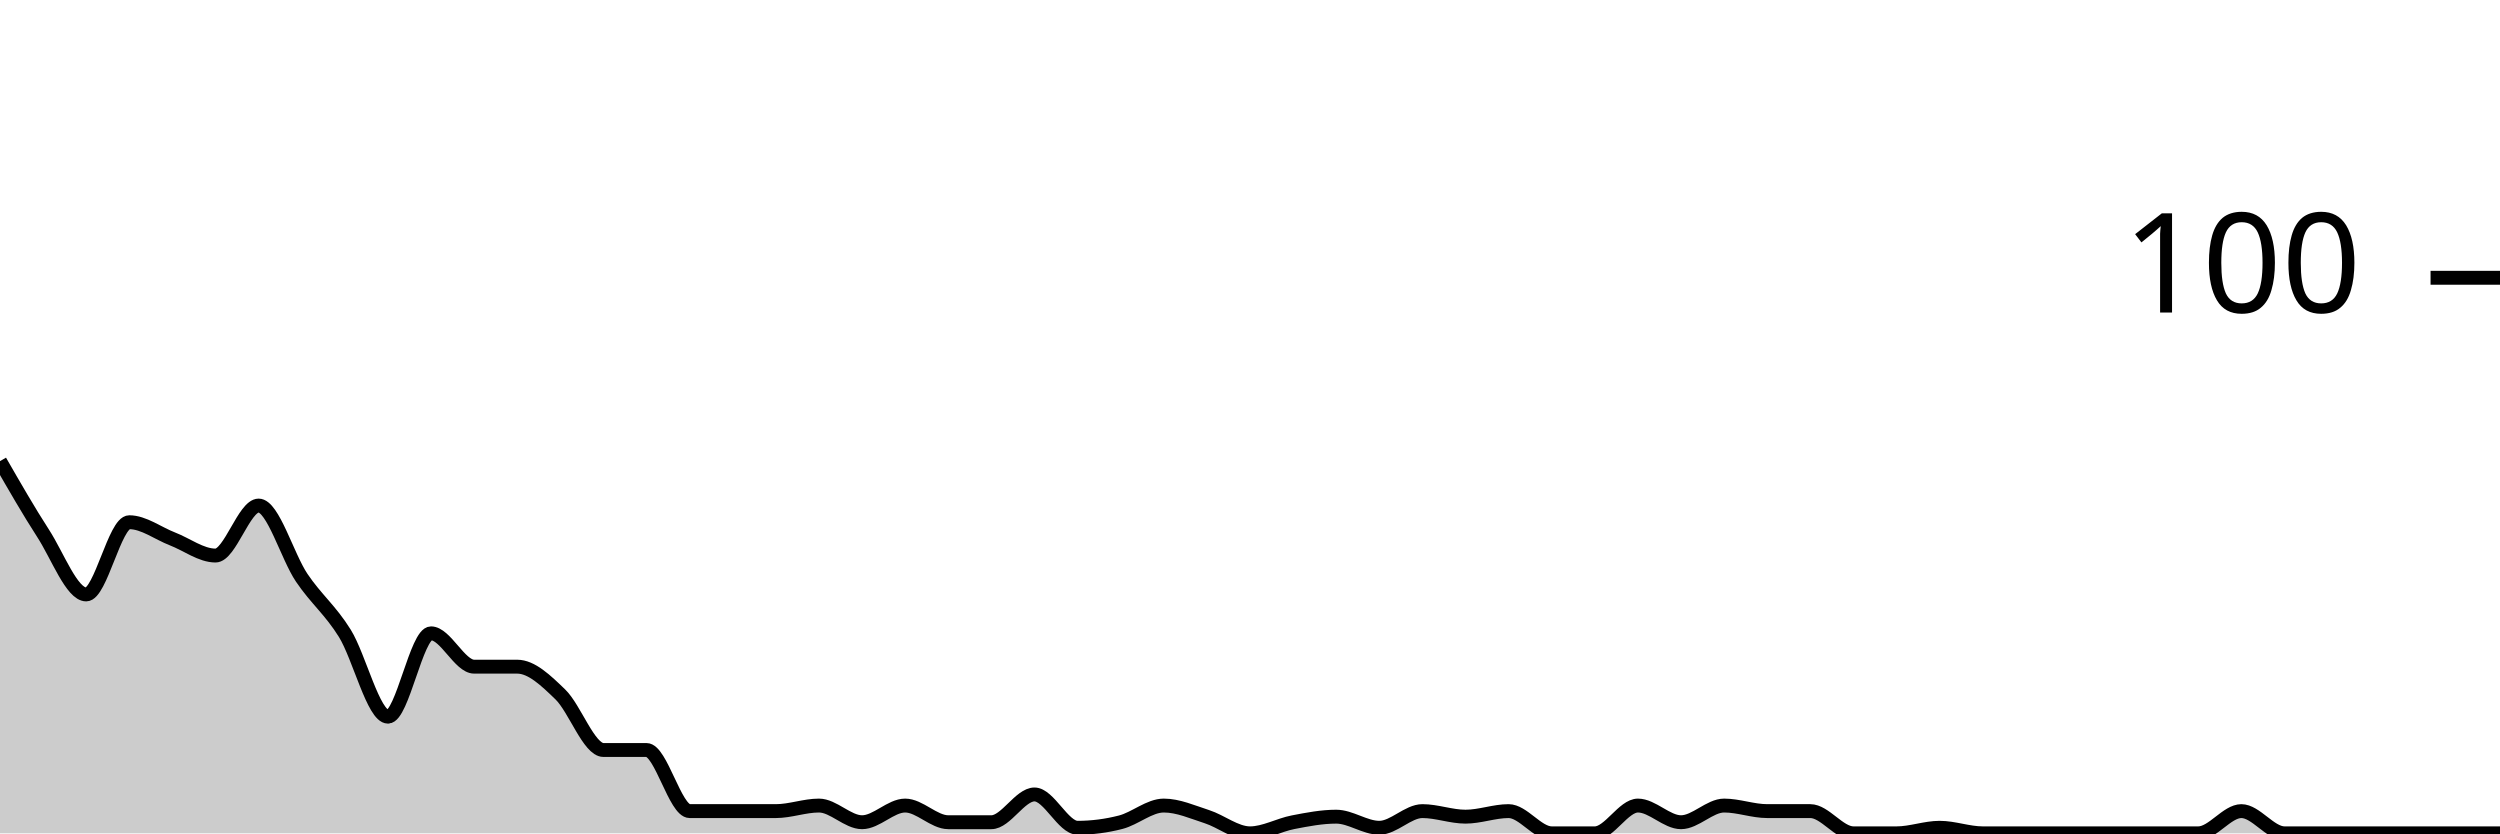
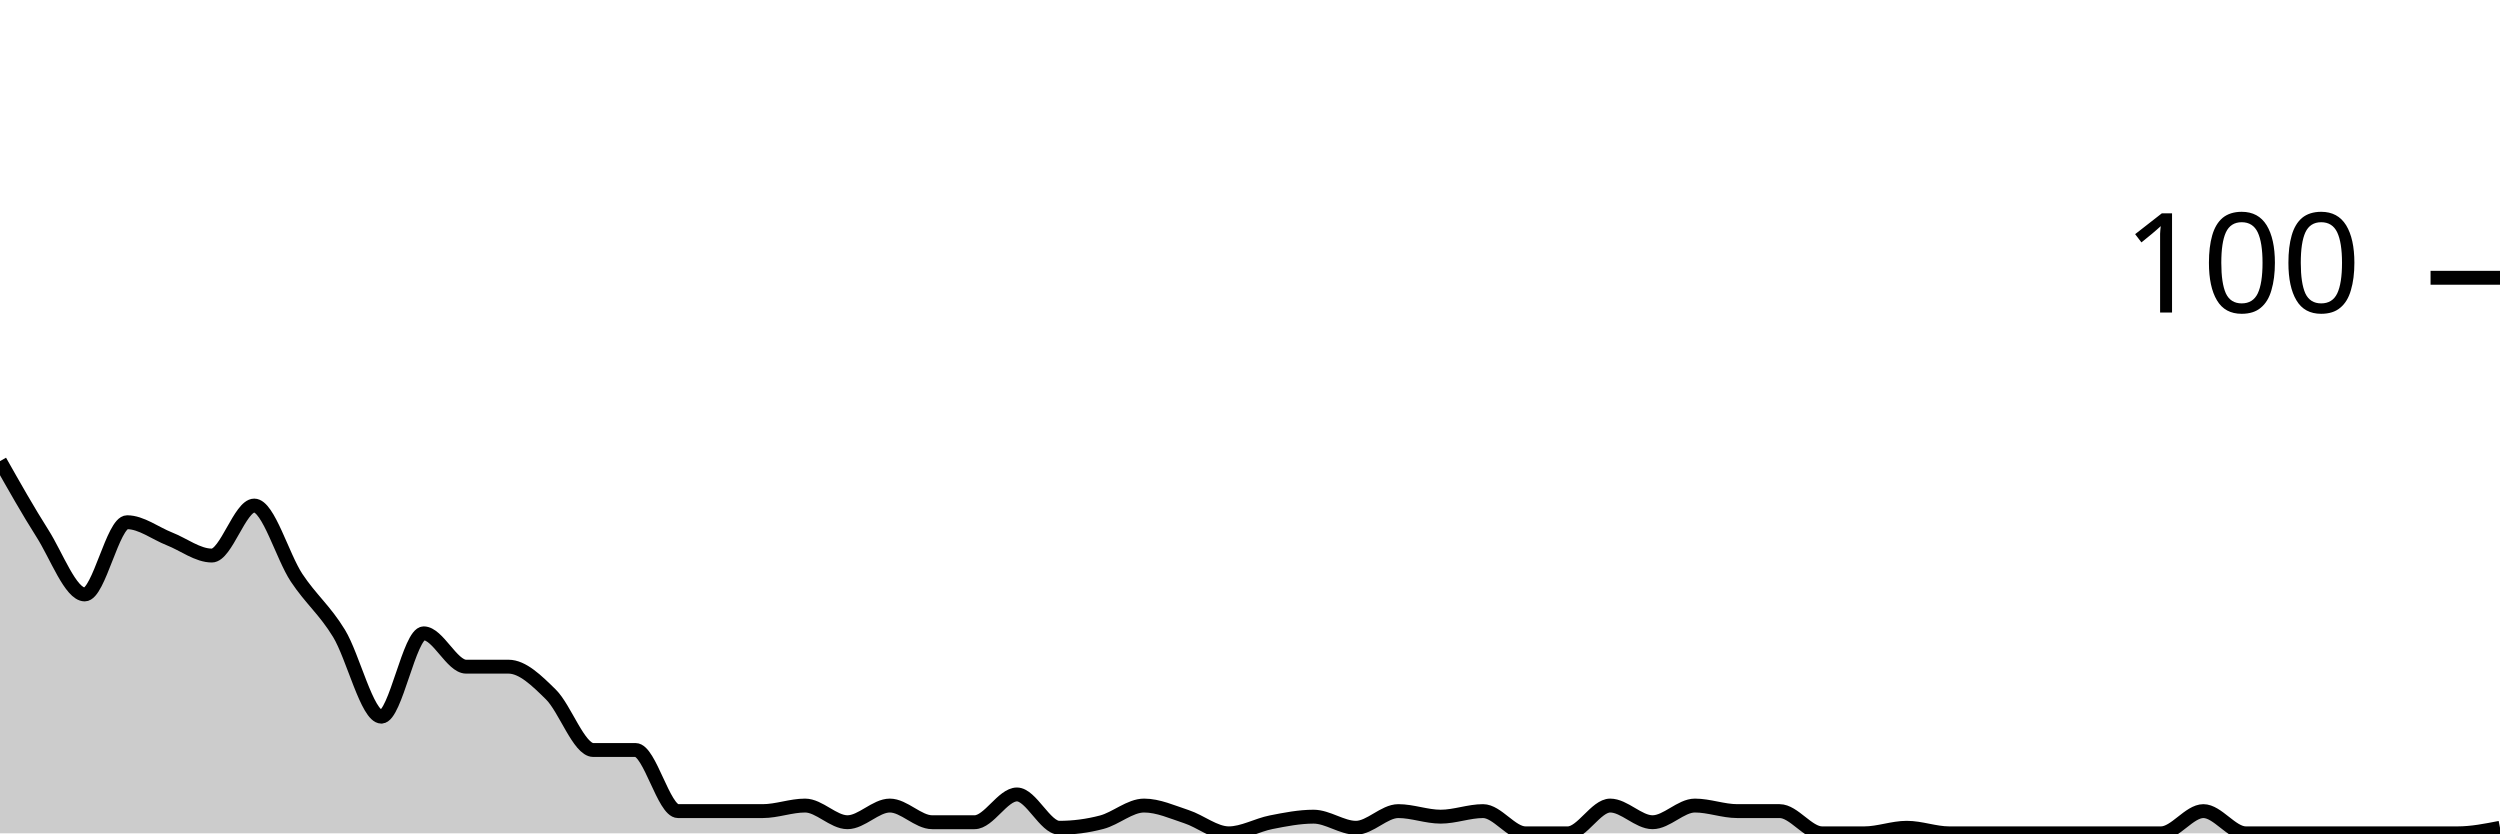
<svg xmlns="http://www.w3.org/2000/svg" viewBox="0 0 180 60">
  <g transform="translate(0,20)">
-     <path class="area" fill="rgba(0, 0, 0, 0.2)" d="M0,13.2C1.034,15,2.069,16.8,3.103,18.4C4.138,20,5.172,22.8,6.207,22.8C7.241,22.8,8.276,17.6,9.31,17.6C10.345,17.6,11.379,18.4,12.414,18.8C13.448,19.2,14.483,20,15.517,20C16.552,20,17.586,16.4,18.621,16.4C19.655,16.4,20.69,20.067,21.724,21.6C22.759,23.133,23.793,23.933,24.828,25.6C25.862,27.267,26.897,31.6,27.931,31.6C28.966,31.6,30,25.6,31.034,25.6C32.069,25.6,33.103,28,34.138,28C35.172,28,36.207,28,37.241,28C38.276,28,39.31,29,40.345,30C41.379,31,42.414,34,43.448,34C44.483,34,45.517,34,46.552,34C47.586,34,48.621,38.4,49.655,38.4C50.69,38.4,51.724,38.4,52.759,38.4C53.793,38.4,54.828,38.4,55.862,38.4C56.897,38.4,57.931,38,58.966,38C60,38,61.034,39.2,62.069,39.2C63.103,39.2,64.138,38,65.172,38C66.207,38,67.241,39.2,68.276,39.2C69.31,39.2,70.345,39.2,71.379,39.2C72.414,39.2,73.448,37.2,74.483,37.2C75.517,37.2,76.552,39.6,77.586,39.6C78.621,39.6,79.655,39.467,80.69,39.2C81.724,38.933,82.759,38,83.793,38C84.828,38,85.862,38.467,86.897,38.8C87.931,39.133,88.966,40,90,40C91.034,40,92.069,39.4,93.103,39.2C94.138,39,95.172,38.8,96.207,38.8C97.241,38.8,98.276,39.6,99.31,39.6C100.345,39.6,101.379,38.4,102.414,38.4C103.448,38.4,104.483,38.8,105.517,38.8C106.552,38.8,107.586,38.4,108.621,38.4C109.655,38.4,110.69,40,111.724,40C112.759,40,113.793,40,114.828,40C115.862,40,116.897,38,117.931,38C118.966,38,120,39.2,121.034,39.2C122.069,39.2,123.103,38,124.138,38C125.172,38,126.207,38.4,127.241,38.4C128.276,38.4,129.31,38.4,130.345,38.4C131.379,38.4,132.414,40,133.448,40C134.483,40,135.517,40,136.552,40C137.586,40,138.621,39.6,139.655,39.6C140.69,39.6,141.724,40,142.759,40C143.793,40,144.828,40,145.862,40C146.897,40,147.931,40,148.966,40C150,40,151.034,40,152.069,40C153.103,40,154.138,40,155.172,40C156.207,40,157.241,40,158.276,40C159.31,40,160.345,38.4,161.379,38.4C162.414,38.4,163.448,40,164.483,40C165.517,40,166.552,40,167.586,40C168.621,40,169.655,40,170.69,40C171.724,40,172.759,40,173.793,40C174.828,40,175.862,40,176.897,40C177.931,40,178.966,40,180,40L180,40C178.966,40,177.931,40,176.897,40C175.862,40,174.828,40,173.793,40C172.759,40,171.724,40,170.69,40C169.655,40,168.621,40,167.586,40C166.552,40,165.517,40,164.483,40C163.448,40,162.414,40,161.379,40C160.345,40,159.31,40,158.276,40C157.241,40,156.207,40,155.172,40C154.138,40,153.103,40,152.069,40C151.034,40,150,40,148.966,40C147.931,40,146.897,40,145.862,40C144.828,40,143.793,40,142.759,40C141.724,40,140.69,40,139.655,40C138.621,40,137.586,40,136.552,40C135.517,40,134.483,40,133.448,40C132.414,40,131.379,40,130.345,40C129.31,40,128.276,40,127.241,40C126.207,40,125.172,40,124.138,40C123.103,40,122.069,40,121.034,40C120,40,118.966,40,117.931,40C116.897,40,115.862,40,114.828,40C113.793,40,112.759,40,111.724,40C110.69,40,109.655,40,108.621,40C107.586,40,106.552,40,105.517,40C104.483,40,103.448,40,102.414,40C101.379,40,100.345,40,99.31,40C98.276,40,97.241,40,96.207,40C95.172,40,94.138,40,93.103,40C92.069,40,91.034,40,90,40C88.966,40,87.931,40,86.897,40C85.862,40,84.828,40,83.793,40C82.759,40,81.724,40,80.69,40C79.655,40,78.621,40,77.586,40C76.552,40,75.517,40,74.483,40C73.448,40,72.414,40,71.379,40C70.345,40,69.31,40,68.276,40C67.241,40,66.207,40,65.172,40C64.138,40,63.103,40,62.069,40C61.034,40,60,40,58.966,40C57.931,40,56.897,40,55.862,40C54.828,40,53.793,40,52.759,40C51.724,40,50.69,40,49.655,40C48.621,40,47.586,40,46.552,40C45.517,40,44.483,40,43.448,40C42.414,40,41.379,40,40.345,40C39.31,40,38.276,40,37.241,40C36.207,40,35.172,40,34.138,40C33.103,40,32.069,40,31.034,40C30,40,28.966,40,27.931,40C26.897,40,25.862,40,24.828,40C23.793,40,22.759,40,21.724,40C20.69,40,19.655,40,18.621,40C17.586,40,16.552,40,15.517,40C14.483,40,13.448,40,12.414,40C11.379,40,10.345,40,9.31,40C8.276,40,7.241,40,6.207,40C5.172,40,4.138,40,3.103,40C2.069,40,1.034,40,0,40Z" />
-     <path class="line" stroke="black" fill="none" d="M0,13.2C1.034,15,2.069,16.8,3.103,18.4C4.138,20,5.172,22.8,6.207,22.8C7.241,22.8,8.276,17.6,9.31,17.6C10.345,17.6,11.379,18.4,12.414,18.8C13.448,19.2,14.483,20,15.517,20C16.552,20,17.586,16.4,18.621,16.4C19.655,16.4,20.69,20.067,21.724,21.6C22.759,23.133,23.793,23.933,24.828,25.6C25.862,27.267,26.897,31.6,27.931,31.6C28.966,31.6,30,25.6,31.034,25.6C32.069,25.6,33.103,28,34.138,28C35.172,28,36.207,28,37.241,28C38.276,28,39.31,29,40.345,30C41.379,31,42.414,34,43.448,34C44.483,34,45.517,34,46.552,34C47.586,34,48.621,38.4,49.655,38.4C50.69,38.4,51.724,38.4,52.759,38.4C53.793,38.4,54.828,38.4,55.862,38.4C56.897,38.4,57.931,38,58.966,38C60,38,61.034,39.2,62.069,39.2C63.103,39.2,64.138,38,65.172,38C66.207,38,67.241,39.2,68.276,39.2C69.31,39.2,70.345,39.2,71.379,39.2C72.414,39.2,73.448,37.2,74.483,37.2C75.517,37.2,76.552,39.6,77.586,39.6C78.621,39.6,79.655,39.467,80.69,39.2C81.724,38.933,82.759,38,83.793,38C84.828,38,85.862,38.467,86.897,38.8C87.931,39.133,88.966,40,90,40C91.034,40,92.069,39.4,93.103,39.2C94.138,39,95.172,38.8,96.207,38.8C97.241,38.8,98.276,39.6,99.31,39.6C100.345,39.6,101.379,38.4,102.414,38.4C103.448,38.4,104.483,38.8,105.517,38.8C106.552,38.8,107.586,38.4,108.621,38.4C109.655,38.4,110.69,40,111.724,40C112.759,40,113.793,40,114.828,40C115.862,40,116.897,38,117.931,38C118.966,38,120,39.2,121.034,39.2C122.069,39.2,123.103,38,124.138,38C125.172,38,126.207,38.4,127.241,38.4C128.276,38.4,129.31,38.4,130.345,38.4C131.379,38.4,132.414,40,133.448,40C134.483,40,135.517,40,136.552,40C137.586,40,138.621,39.6,139.655,39.6C140.69,39.6,141.724,40,142.759,40C143.793,40,144.828,40,145.862,40C146.897,40,147.931,40,148.966,40C150,40,151.034,40,152.069,40C153.103,40,154.138,40,155.172,40C156.207,40,157.241,40,158.276,40C159.31,40,160.345,38.4,161.379,38.4C162.414,38.4,163.448,40,164.483,40C165.517,40,166.552,40,167.586,40C168.621,40,169.655,40,170.69,40C171.724,40,172.759,40,173.793,40C174.828,40,175.862,40,176.897,40C177.931,40,178.966,40,180,40" />
+     <path class="area" fill="rgba(0, 0, 0, 0.2)" d="M0,13.2C1.017,15,2.034,16.8,3.051,18.4C4.068,20,5.085,22.8,6.102,22.8C7.119,22.8,8.136,17.6,9.153,17.6C10.169,17.6,11.186,18.4,12.203,18.8C13.22,19.2,14.237,20,15.254,20C16.271,20,17.288,16.4,18.305,16.4C19.322,16.4,20.339,20.067,21.356,21.6C22.373,23.133,23.39,23.933,24.407,25.6C25.424,27.267,26.441,31.6,27.458,31.6C28.475,31.6,29.492,25.6,30.508,25.6C31.525,25.6,32.542,28,33.559,28C34.576,28,35.593,28,36.61,28C37.627,28,38.644,29,39.661,30C40.678,31,41.695,34,42.712,34C43.729,34,44.746,34,45.763,34C46.78,34,47.797,38.4,48.814,38.4C49.831,38.4,50.847,38.4,51.864,38.4C52.881,38.4,53.898,38.4,54.915,38.4C55.932,38.4,56.949,38,57.966,38C58.983,38,60,39.2,61.017,39.2C62.034,39.2,63.051,38,64.068,38C65.085,38,66.102,39.2,67.119,39.2C68.136,39.2,69.153,39.2,70.169,39.2C71.186,39.2,72.203,37.2,73.22,37.2C74.237,37.2,75.254,39.6,76.271,39.6C77.288,39.6,78.305,39.467,79.322,39.2C80.339,38.933,81.356,38,82.373,38C83.39,38,84.407,38.467,85.424,38.8C86.441,39.133,87.458,40,88.475,40C89.492,40,90.508,39.4,91.525,39.2C92.542,39,93.559,38.8,94.576,38.8C95.593,38.8,96.61,39.6,97.627,39.6C98.644,39.6,99.661,38.4,100.678,38.4C101.695,38.4,102.712,38.8,103.729,38.8C104.746,38.8,105.763,38.4,106.78,38.4C107.797,38.4,108.814,40,109.831,40C110.847,40,111.864,40,112.881,40C113.898,40,114.915,38,115.932,38C116.949,38,117.966,39.2,118.983,39.2C120,39.2,121.017,38,122.034,38C123.051,38,124.068,38.4,125.085,38.4C126.102,38.4,127.119,38.4,128.136,38.4C129.153,38.4,130.169,40,131.186,40C132.203,40,133.22,40,134.237,40C135.254,40,136.271,39.6,137.288,39.6C138.305,39.6,139.322,40,140.339,40C141.356,40,142.373,40,143.39,40C144.407,40,145.424,40,146.441,40C147.458,40,148.475,40,149.492,40C150.508,40,151.525,40,152.542,40C153.559,40,154.576,40,155.593,40C156.61,40,157.627,38.4,158.644,38.4C159.661,38.4,160.678,40,161.695,40C162.712,40,163.729,40,164.746,40C165.763,40,166.78,40,167.797,40C168.814,40,169.831,40,170.847,40C171.864,40,172.881,40,173.898,40C174.915,40,175.932,40,176.949,40C177.966,40,178.983,39.8,180,39.6L180,40C178.983,40,177.966,40,176.949,40C175.932,40,174.915,40,173.898,40C172.881,40,171.864,40,170.847,40C169.831,40,168.814,40,167.797,40C166.78,40,165.763,40,164.746,40C163.729,40,162.712,40,161.695,40C160.678,40,159.661,40,158.644,40C157.627,40,156.61,40,155.593,40C154.576,40,153.559,40,152.542,40C151.525,40,150.508,40,149.492,40C148.475,40,147.458,40,146.441,40C145.424,40,144.407,40,143.39,40C142.373,40,141.356,40,140.339,40C139.322,40,138.305,40,137.288,40C136.271,40,135.254,40,134.237,40C133.22,40,132.203,40,131.186,40C130.169,40,129.153,40,128.136,40C127.119,40,126.102,40,125.085,40C124.068,40,123.051,40,122.034,40C121.017,40,120,40,118.983,40C117.966,40,116.949,40,115.932,40C114.915,40,113.898,40,112.881,40C111.864,40,110.847,40,109.831,40C108.814,40,107.797,40,106.78,40C105.763,40,104.746,40,103.729,40C102.712,40,101.695,40,100.678,40C99.661,40,98.644,40,97.627,40C96.61,40,95.593,40,94.576,40C93.559,40,92.542,40,91.525,40C90.508,40,89.492,40,88.475,40C87.458,40,86.441,40,85.424,40C84.407,40,83.39,40,82.373,40C81.356,40,80.339,40,79.322,40C78.305,40,77.288,40,76.271,40C75.254,40,74.237,40,73.22,40C72.203,40,71.186,40,70.169,40C69.153,40,68.136,40,67.119,40C66.102,40,65.085,40,64.068,40C63.051,40,62.034,40,61.017,40C60,40,58.983,40,57.966,40C56.949,40,55.932,40,54.915,40C53.898,40,52.881,40,51.864,40C50.847,40,49.831,40,48.814,40C47.797,40,46.78,40,45.763,40C44.746,40,43.729,40,42.712,40C41.695,40,40.678,40,39.661,40C38.644,40,37.627,40,36.61,40C35.593,40,34.576,40,33.559,40C32.542,40,31.525,40,30.508,40C29.492,40,28.475,40,27.458,40C26.441,40,25.424,40,24.407,40C23.39,40,22.373,40,21.356,40C20.339,40,19.322,40,18.305,40C17.288,40,16.271,40,15.254,40C14.237,40,13.22,40,12.203,40C11.186,40,10.169,40,9.153,40C8.136,40,7.119,40,6.102,40C5.085,40,4.068,40,3.051,40C2.034,40,1.017,40,0,40Z" />
+     <path class="line" stroke="black" fill="none" d="M0,13.2C1.017,15,2.034,16.8,3.051,18.4C4.068,20,5.085,22.8,6.102,22.8C7.119,22.8,8.136,17.6,9.153,17.6C10.169,17.6,11.186,18.4,12.203,18.8C13.22,19.2,14.237,20,15.254,20C16.271,20,17.288,16.4,18.305,16.4C19.322,16.4,20.339,20.067,21.356,21.6C22.373,23.133,23.39,23.933,24.407,25.6C25.424,27.267,26.441,31.6,27.458,31.6C28.475,31.6,29.492,25.6,30.508,25.6C31.525,25.6,32.542,28,33.559,28C34.576,28,35.593,28,36.61,28C37.627,28,38.644,29,39.661,30C40.678,31,41.695,34,42.712,34C43.729,34,44.746,34,45.763,34C46.78,34,47.797,38.4,48.814,38.4C49.831,38.4,50.847,38.4,51.864,38.4C52.881,38.4,53.898,38.4,54.915,38.4C55.932,38.4,56.949,38,57.966,38C58.983,38,60,39.2,61.017,39.2C62.034,39.2,63.051,38,64.068,38C65.085,38,66.102,39.2,67.119,39.2C68.136,39.2,69.153,39.2,70.169,39.2C71.186,39.2,72.203,37.2,73.22,37.2C74.237,37.2,75.254,39.6,76.271,39.6C77.288,39.6,78.305,39.467,79.322,39.2C80.339,38.933,81.356,38,82.373,38C83.39,38,84.407,38.467,85.424,38.8C86.441,39.133,87.458,40,88.475,40C89.492,40,90.508,39.4,91.525,39.2C92.542,39,93.559,38.8,94.576,38.8C95.593,38.8,96.61,39.6,97.627,39.6C98.644,39.6,99.661,38.4,100.678,38.4C101.695,38.4,102.712,38.8,103.729,38.8C104.746,38.8,105.763,38.4,106.78,38.4C107.797,38.4,108.814,40,109.831,40C110.847,40,111.864,40,112.881,40C113.898,40,114.915,38,115.932,38C116.949,38,117.966,39.2,118.983,39.2C120,39.2,121.017,38,122.034,38C123.051,38,124.068,38.4,125.085,38.4C126.102,38.4,127.119,38.4,128.136,38.4C129.153,38.4,130.169,40,131.186,40C132.203,40,133.22,40,134.237,40C135.254,40,136.271,39.6,137.288,39.6C138.305,39.6,139.322,40,140.339,40C141.356,40,142.373,40,143.39,40C144.407,40,145.424,40,146.441,40C147.458,40,148.475,40,149.492,40C150.508,40,151.525,40,152.542,40C153.559,40,154.576,40,155.593,40C156.61,40,157.627,38.4,158.644,38.4C159.661,38.4,160.678,40,161.695,40C162.712,40,163.729,40,164.746,40C165.763,40,166.78,40,167.797,40C168.814,40,169.831,40,170.847,40C171.864,40,172.881,40,173.898,40C174.915,40,175.932,40,176.949,40C177.966,40,178.983,39.8,180,39.6" />
    <path class="axis-ceiling" stroke-width="1" stroke="black" fill="none" d="M175,0L180,0" />
    <text class="axis-ceiling-label" font-family="sans-serif" text-anchor="end" font-size="10px" x="170" y="2.5">100</text>
  </g>
</svg>
